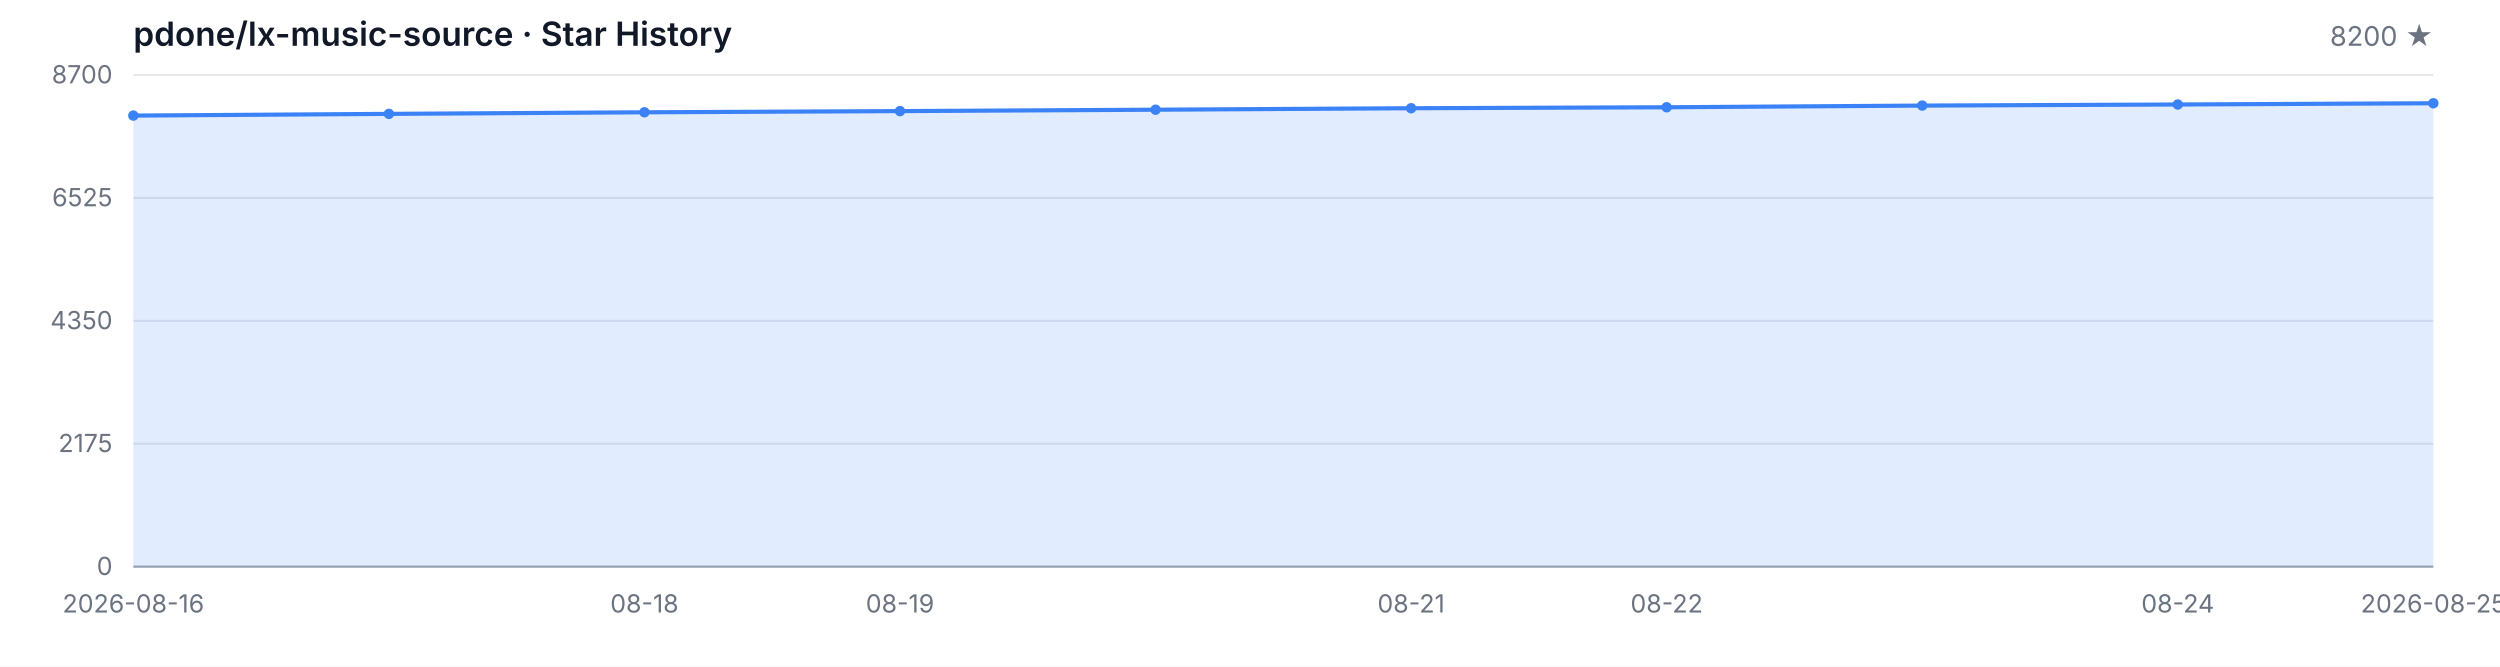
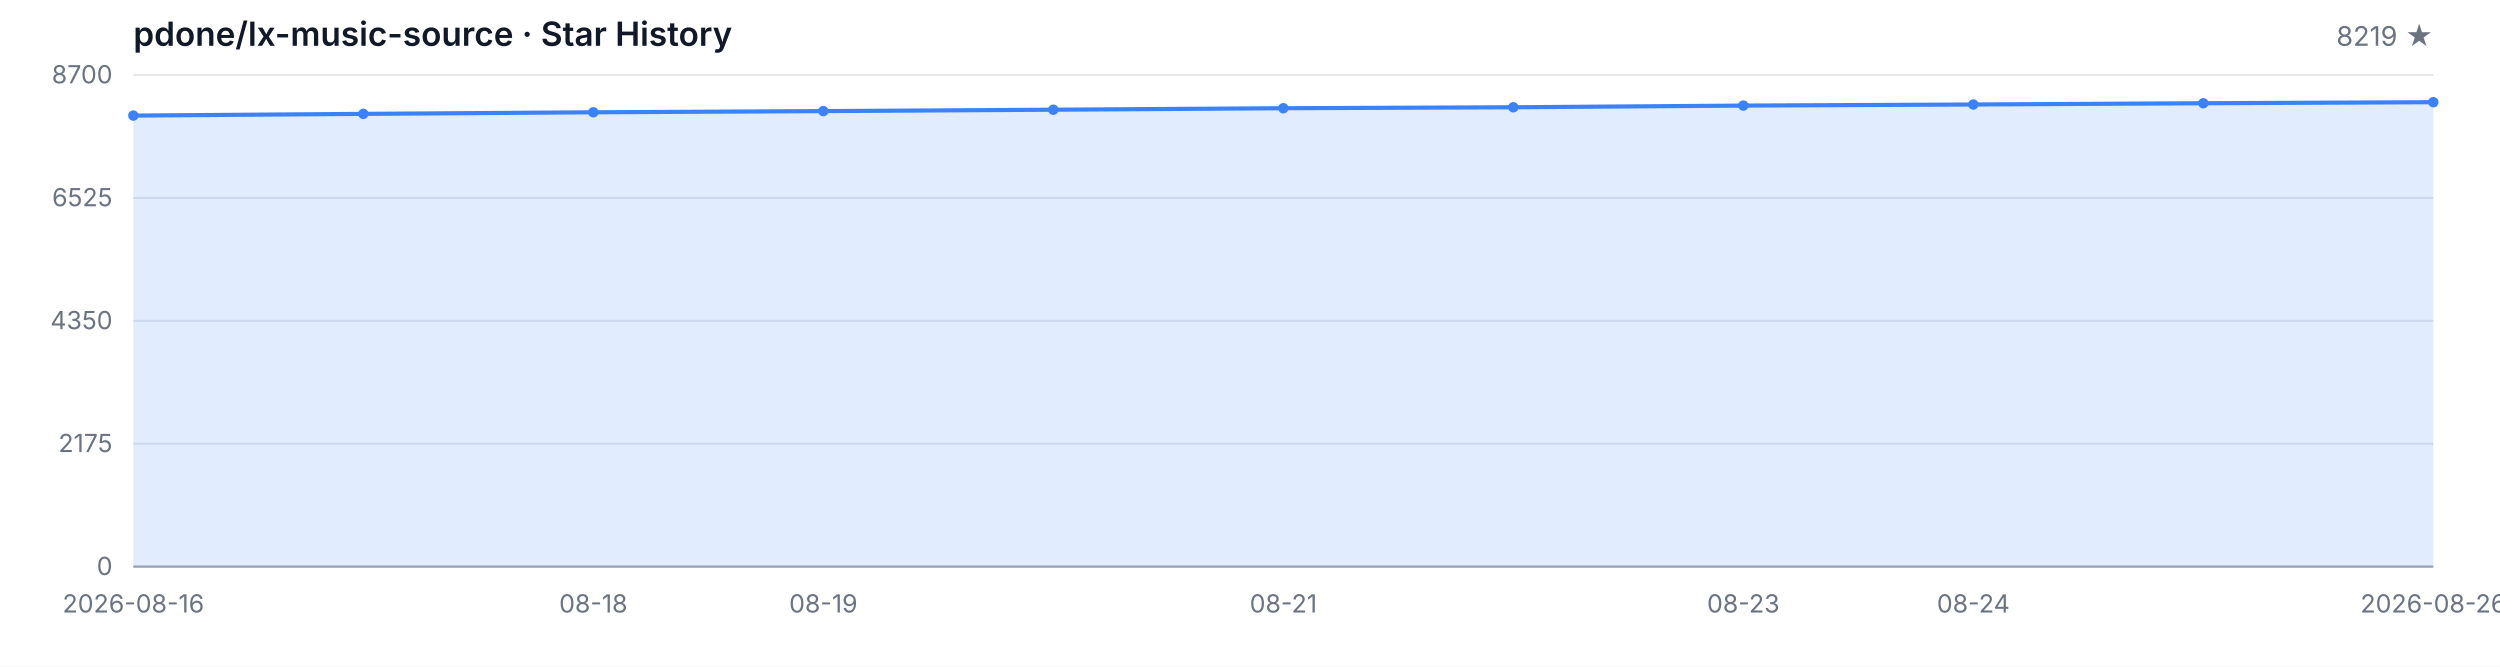
<svg xmlns="http://www.w3.org/2000/svg" width="1200" height="320" viewBox="0 0 1200 320" role="img" aria-label="Star History">
  <style>
  .bg { fill: #ffffff; }
  .grid { stroke: #e5e7eb; stroke-width: 1; }
  .axis { stroke: #9ca3af; stroke-width: 1; }
  .area { fill: rgba(59, 130, 246, 0.15); }
  .line { fill: none; stroke: #3b82f6; stroke-width: 2; stroke-linejoin: round; stroke-linecap: round; }
  .dot { fill: #3b82f6; }
  .tlabel { fill: #6b7280; font-family: -apple-system, BlinkMacSystemFont, 'Segoe UI', sans-serif; font-size: 12px; }
  .title { fill: #111827; font-family: -apple-system, BlinkMacSystemFont, 'Segoe UI', sans-serif; font-size: 16px; font-weight: 600; }
  .subtitle { fill: #6b7280; font-family: -apple-system, BlinkMacSystemFont, 'Segoe UI', sans-serif; font-size: 13px; }
  @media (prefers-color-scheme: dark) {
    .bg { fill: #0d1117; }
    .grid { stroke: #21262d; }
    .axis { stroke: #484f58; }
    .area { fill: rgba(58, 132, 255, 0.18); }
    .line { stroke: #58a6ff; }
    .dot { fill: #58a6ff; }
    .tlabel { fill: #8b949e; }
    .title { fill: #c9d1d9; }
    .subtitle { fill: #8b949e; }
  }
</style>
  <rect class="bg" width="1200" height="320" />
  <text class="title" x="64" y="22">pdone/lx-music-source · Star History</text>
-   <text class="subtitle" x="1168" y="22" text-anchor="end">8200 ★</text>
+   <text class="subtitle" x="1168" y="22" text-anchor="end">8219 ★</text>
  <line class="grid" x1="64" y1="272.00" x2="1168" y2="272.00" />
  <line class="grid" x1="64" y1="213.00" x2="1168" y2="213.00" />
  <line class="grid" x1="64" y1="154.00" x2="1168" y2="154.00" />
  <line class="grid" x1="64" y1="95.00" x2="1168" y2="95.00" />
  <line class="grid" x1="64" y1="36.00" x2="1168" y2="36.00" />
  <text class="tlabel" x="54" y="276.00" text-anchor="end">0</text>
  <text class="tlabel" x="54" y="217.00" text-anchor="end">2175</text>
  <text class="tlabel" x="54" y="158.00" text-anchor="end">4350</text>
  <text class="tlabel" x="54" y="99.00" text-anchor="end">6525</text>
  <text class="tlabel" x="54" y="40.00" text-anchor="end">8700</text>
  <line class="axis" x1="64" y1="272" x2="1168" y2="272" />
-   <path class="area" d="M 64.00 272.00 L 64.00 55.48 L 186.67 54.66 L 309.33 53.90 L 432.00 53.33 L 554.67 52.66 L 677.33 51.95 L 800.00 51.49 L 922.67 50.68 L 1045.33 50.16 L 1168.00 49.56 L 1168.00 272.00 Z" />
-   <path class="line" d="M 64.00 55.48 L 186.67 54.66 L 309.33 53.90 L 432.00 53.33 L 554.67 52.66 L 677.33 51.95 L 800.00 51.49 L 922.67 50.68 L 1045.33 50.16 L 1168.00 49.56" />
+   <path class="area" d="M 64.00 272.00 L 64.00 55.48 L 174.40 54.66 L 284.80 53.90 L 395.20 53.33 L 505.60 52.66 L 616.00 51.95 L 726.40 51.49 L 836.80 50.68 L 947.20 50.16 L 1057.60 49.56 L 1168.00 49.05 L 1168.00 272.00 Z" />
+   <path class="line" d="M 64.00 55.48 L 174.40 54.66 L 284.80 53.90 L 395.20 53.33 L 505.60 52.66 L 616.00 51.95 L 726.40 51.49 L 836.80 50.68 L 947.20 50.16 L 1057.60 49.56 L 1168.00 49.05" />
  <circle class="dot" cx="64.00" cy="55.48" r="2.5" />
-   <circle class="dot" cx="186.67" cy="54.66" r="2.5" />
-   <circle class="dot" cx="309.33" cy="53.90" r="2.5" />
-   <circle class="dot" cx="432.00" cy="53.33" r="2.5" />
-   <circle class="dot" cx="554.67" cy="52.66" r="2.5" />
-   <circle class="dot" cx="677.33" cy="51.95" r="2.5" />
-   <circle class="dot" cx="800.00" cy="51.49" r="2.5" />
-   <circle class="dot" cx="922.67" cy="50.68" r="2.5" />
-   <circle class="dot" cx="1045.33" cy="50.16" r="2.5" />
-   <circle class="dot" cx="1168.00" cy="49.56" r="2.5" />
+   <circle class="dot" cx="174.40" cy="54.66" r="2.5" />
+   <circle class="dot" cx="284.80" cy="53.90" r="2.5" />
+   <circle class="dot" cx="395.20" cy="53.33" r="2.5" />
+   <circle class="dot" cx="505.60" cy="52.66" r="2.5" />
+   <circle class="dot" cx="616.00" cy="51.95" r="2.5" />
+   <circle class="dot" cx="726.40" cy="51.49" r="2.5" />
+   <circle class="dot" cx="836.80" cy="50.68" r="2.5" />
+   <circle class="dot" cx="947.20" cy="50.16" r="2.5" />
+   <circle class="dot" cx="1057.60" cy="49.56" r="2.5" />
+   <circle class="dot" cx="1168.00" cy="49.05" r="2.5" />
  <text class="tlabel" x="64.00" y="294" text-anchor="middle">2026-08-16</text>
-   <text class="tlabel" x="309.33" y="294" text-anchor="middle">08-18</text>
-   <text class="tlabel" x="432.00" y="294" text-anchor="middle">08-19</text>
-   <text class="tlabel" x="677.33" y="294" text-anchor="middle">08-21</text>
-   <text class="tlabel" x="800.00" y="294" text-anchor="middle">08-22</text>
-   <text class="tlabel" x="1045.33" y="294" text-anchor="middle">08-24</text>
-   <text class="tlabel" x="1168.00" y="294" text-anchor="middle">2026-08-25</text>
+   <text class="tlabel" x="284.80" y="294" text-anchor="middle">08-18</text>
+   <text class="tlabel" x="395.20" y="294" text-anchor="middle">08-19</text>
+   <text class="tlabel" x="616.00" y="294" text-anchor="middle">08-21</text>
+   <text class="tlabel" x="836.80" y="294" text-anchor="middle">08-23</text>
+   <text class="tlabel" x="947.20" y="294" text-anchor="middle">08-24</text>
+   <text class="tlabel" x="1168.00" y="294" text-anchor="middle">2026-08-26</text>
</svg>
